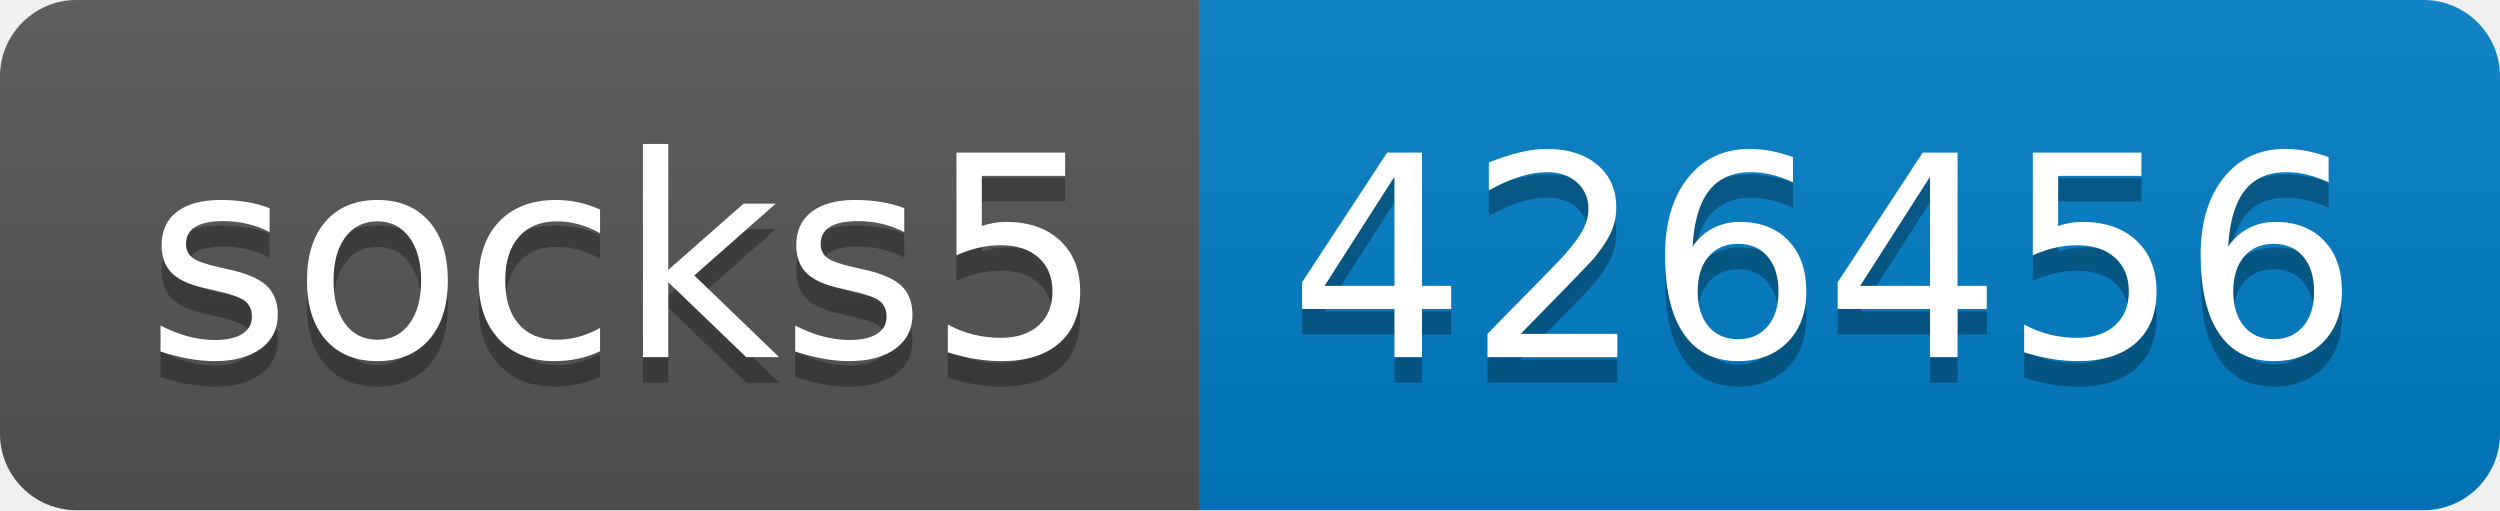
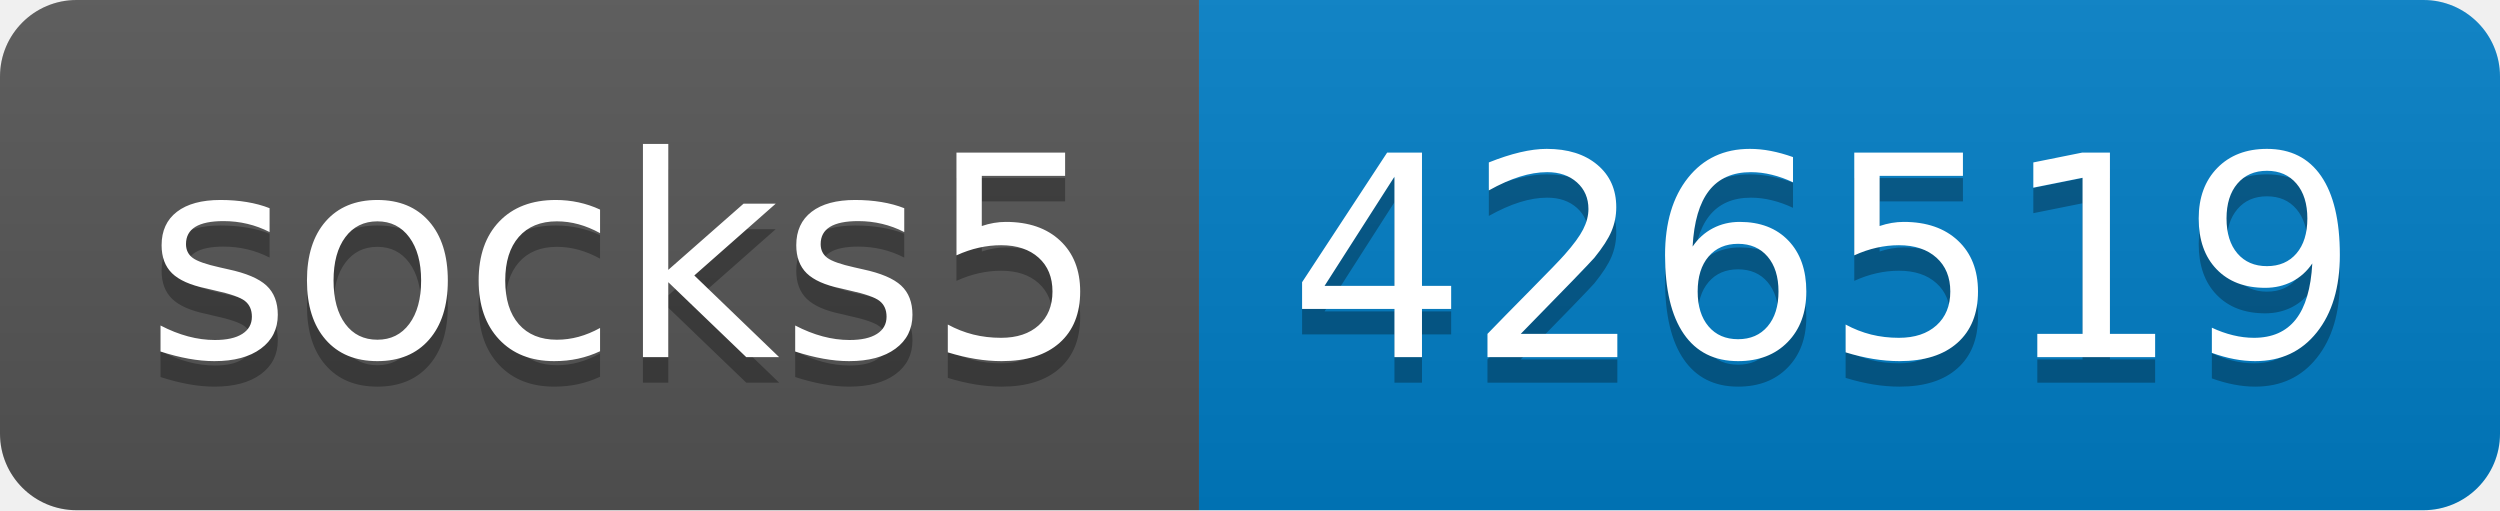
- <svg xmlns="http://www.w3.org/2000/svg" width="98" height="20" role="img" aria-label="socks5: 426456">
+ <svg xmlns="http://www.w3.org/2000/svg" width="98" height="20" role="img" aria-label="socks5: 426519">
  <linearGradient id="s" x2="0" y2="100%">
    <stop offset="0" stop-color="#bbb" stop-opacity=".1" />
    <stop offset="1" stop-opacity=".1" />
  </linearGradient>
  <clipPath id="r">
    <rect width="98" height="20" rx="3" fill="#fff" />
  </clipPath>
  <g clip-path="url(#r)">
    <rect width="47" height="20" fill="#555" />
    <rect x="47" width="51" height="20" fill="#007ec6" />
    <rect width="98" height="20" fill="url(#s)" />
  </g>
  <g fill="#fff" text-anchor="middle" font-family="Verdana,Geneva,DejaVu Sans,sans-serif" text-rendering="geometricPrecision" font-size="110">
    <text aria-hidden="true" x="245" y="150" fill="#010101" fill-opacity=".3" transform="scale(.1)" textLength="370">socks5</text>
    <text x="245" y="140" transform="scale(.1)" fill="#fff" textLength="370">socks5</text>
-     <text aria-hidden="true" x="715" y="150" fill="#010101" fill-opacity=".3" transform="scale(.1)" textLength="410">426456</text>
-     <text x="715" y="140" transform="scale(.1)" fill="#fff" textLength="410">426456</text>
+     <text aria-hidden="true" x="715" y="150" fill="#010101" fill-opacity=".3" transform="scale(.1)" textLength="410">426519</text>
+     <text x="715" y="140" transform="scale(.1)" fill="#fff" textLength="410">426519</text>
  </g>
</svg>
